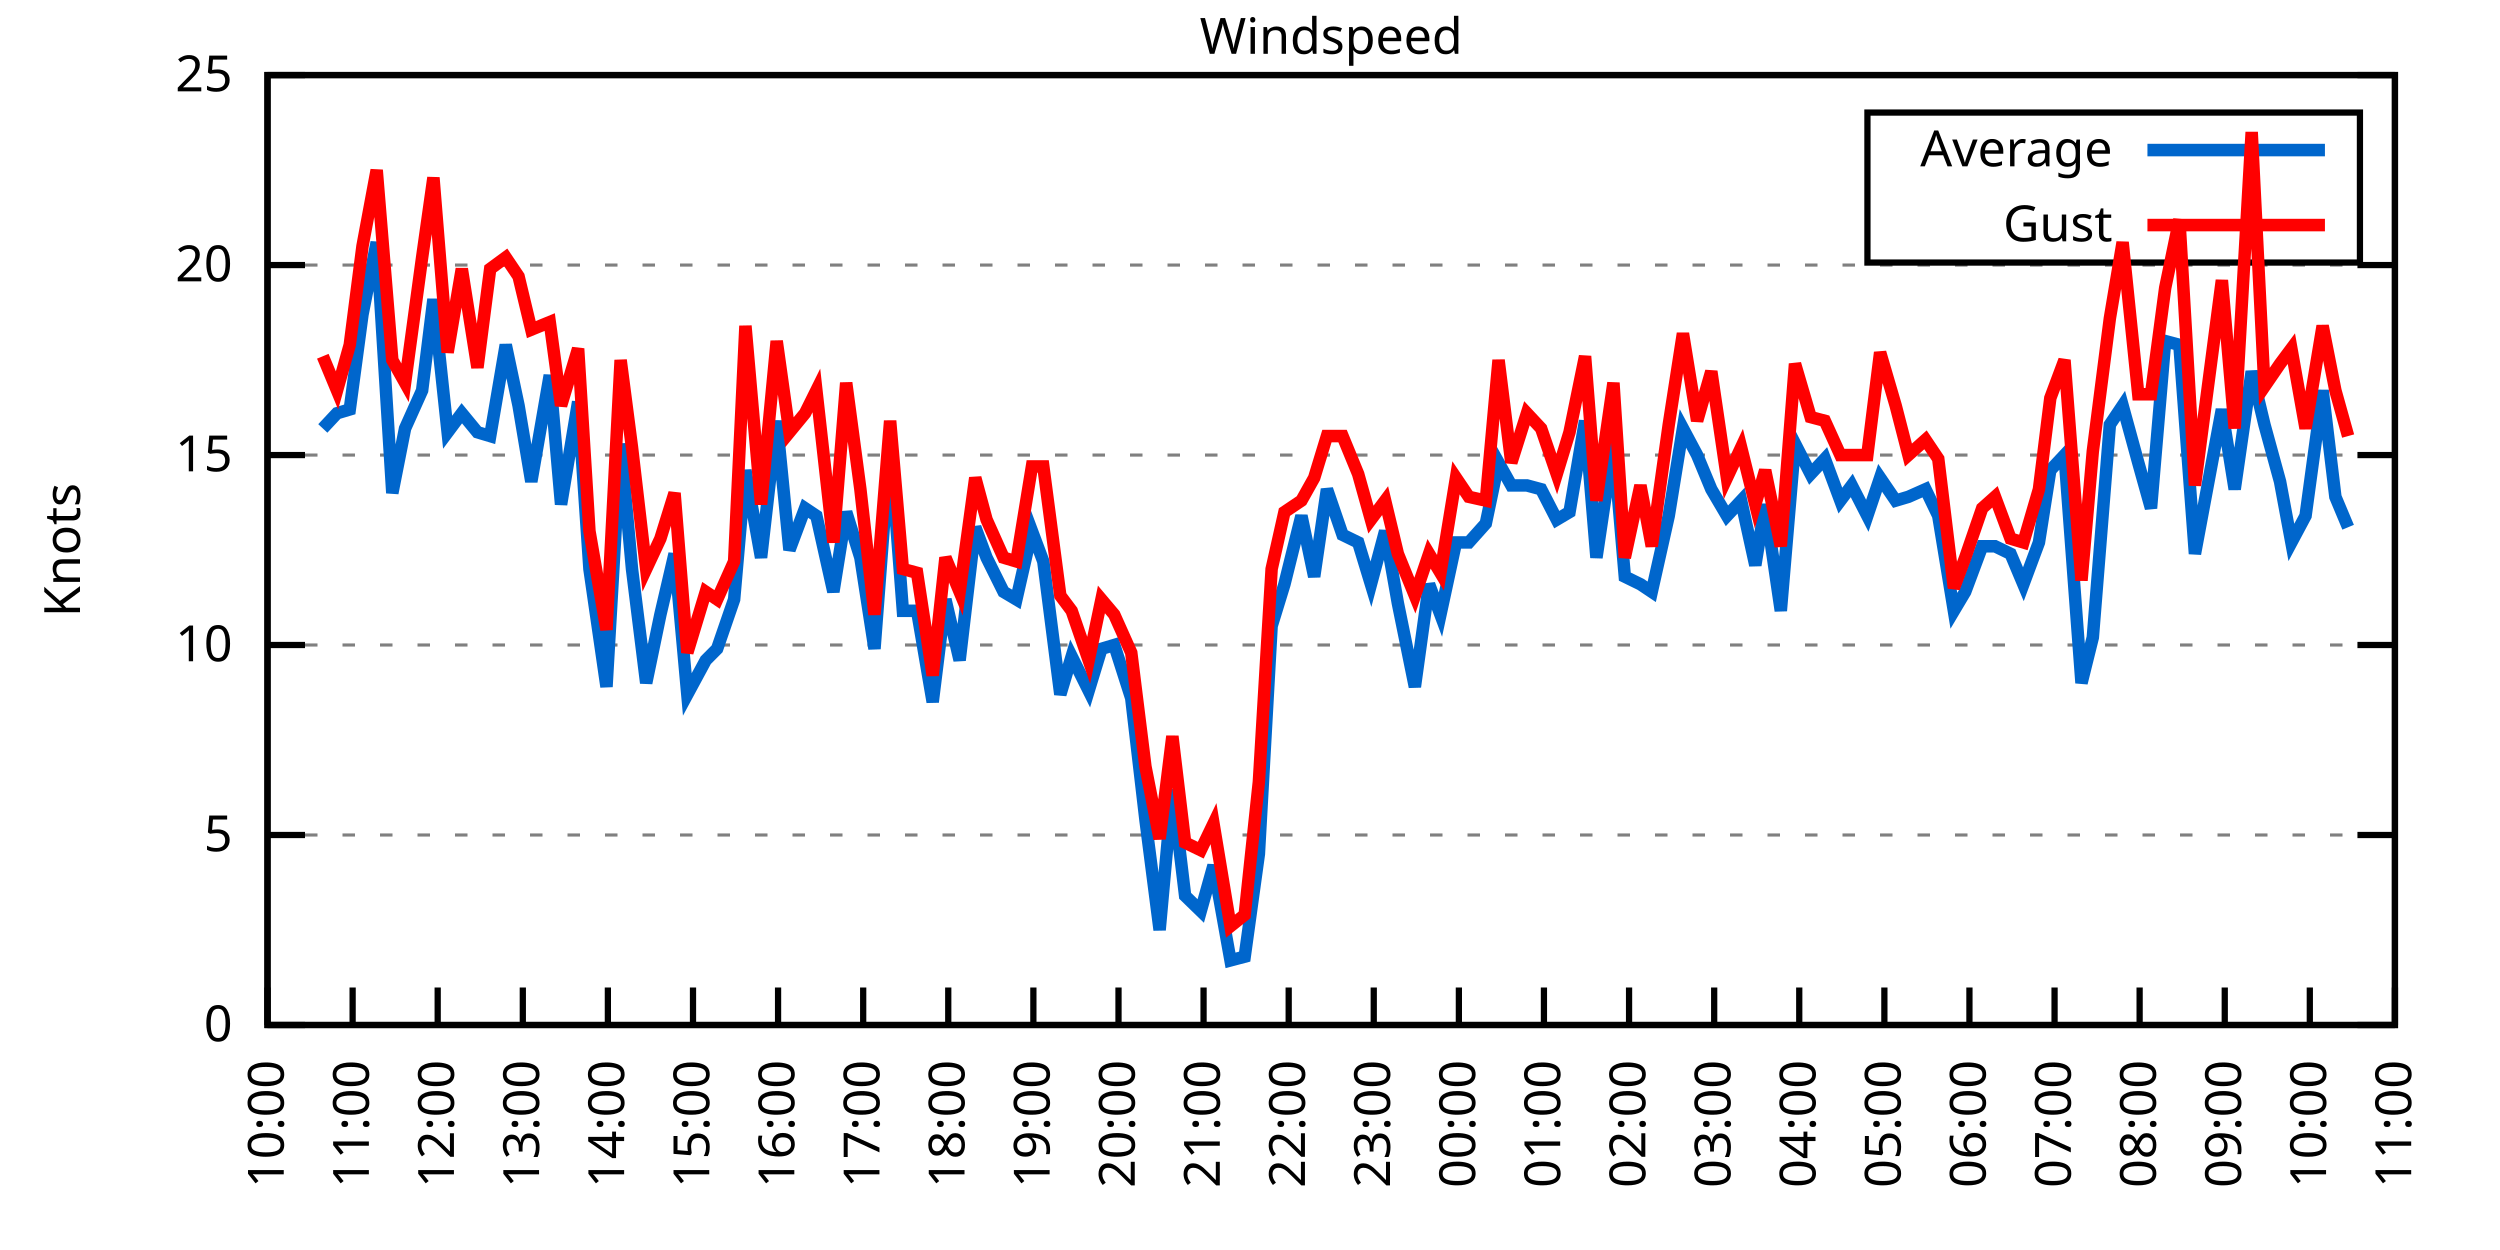
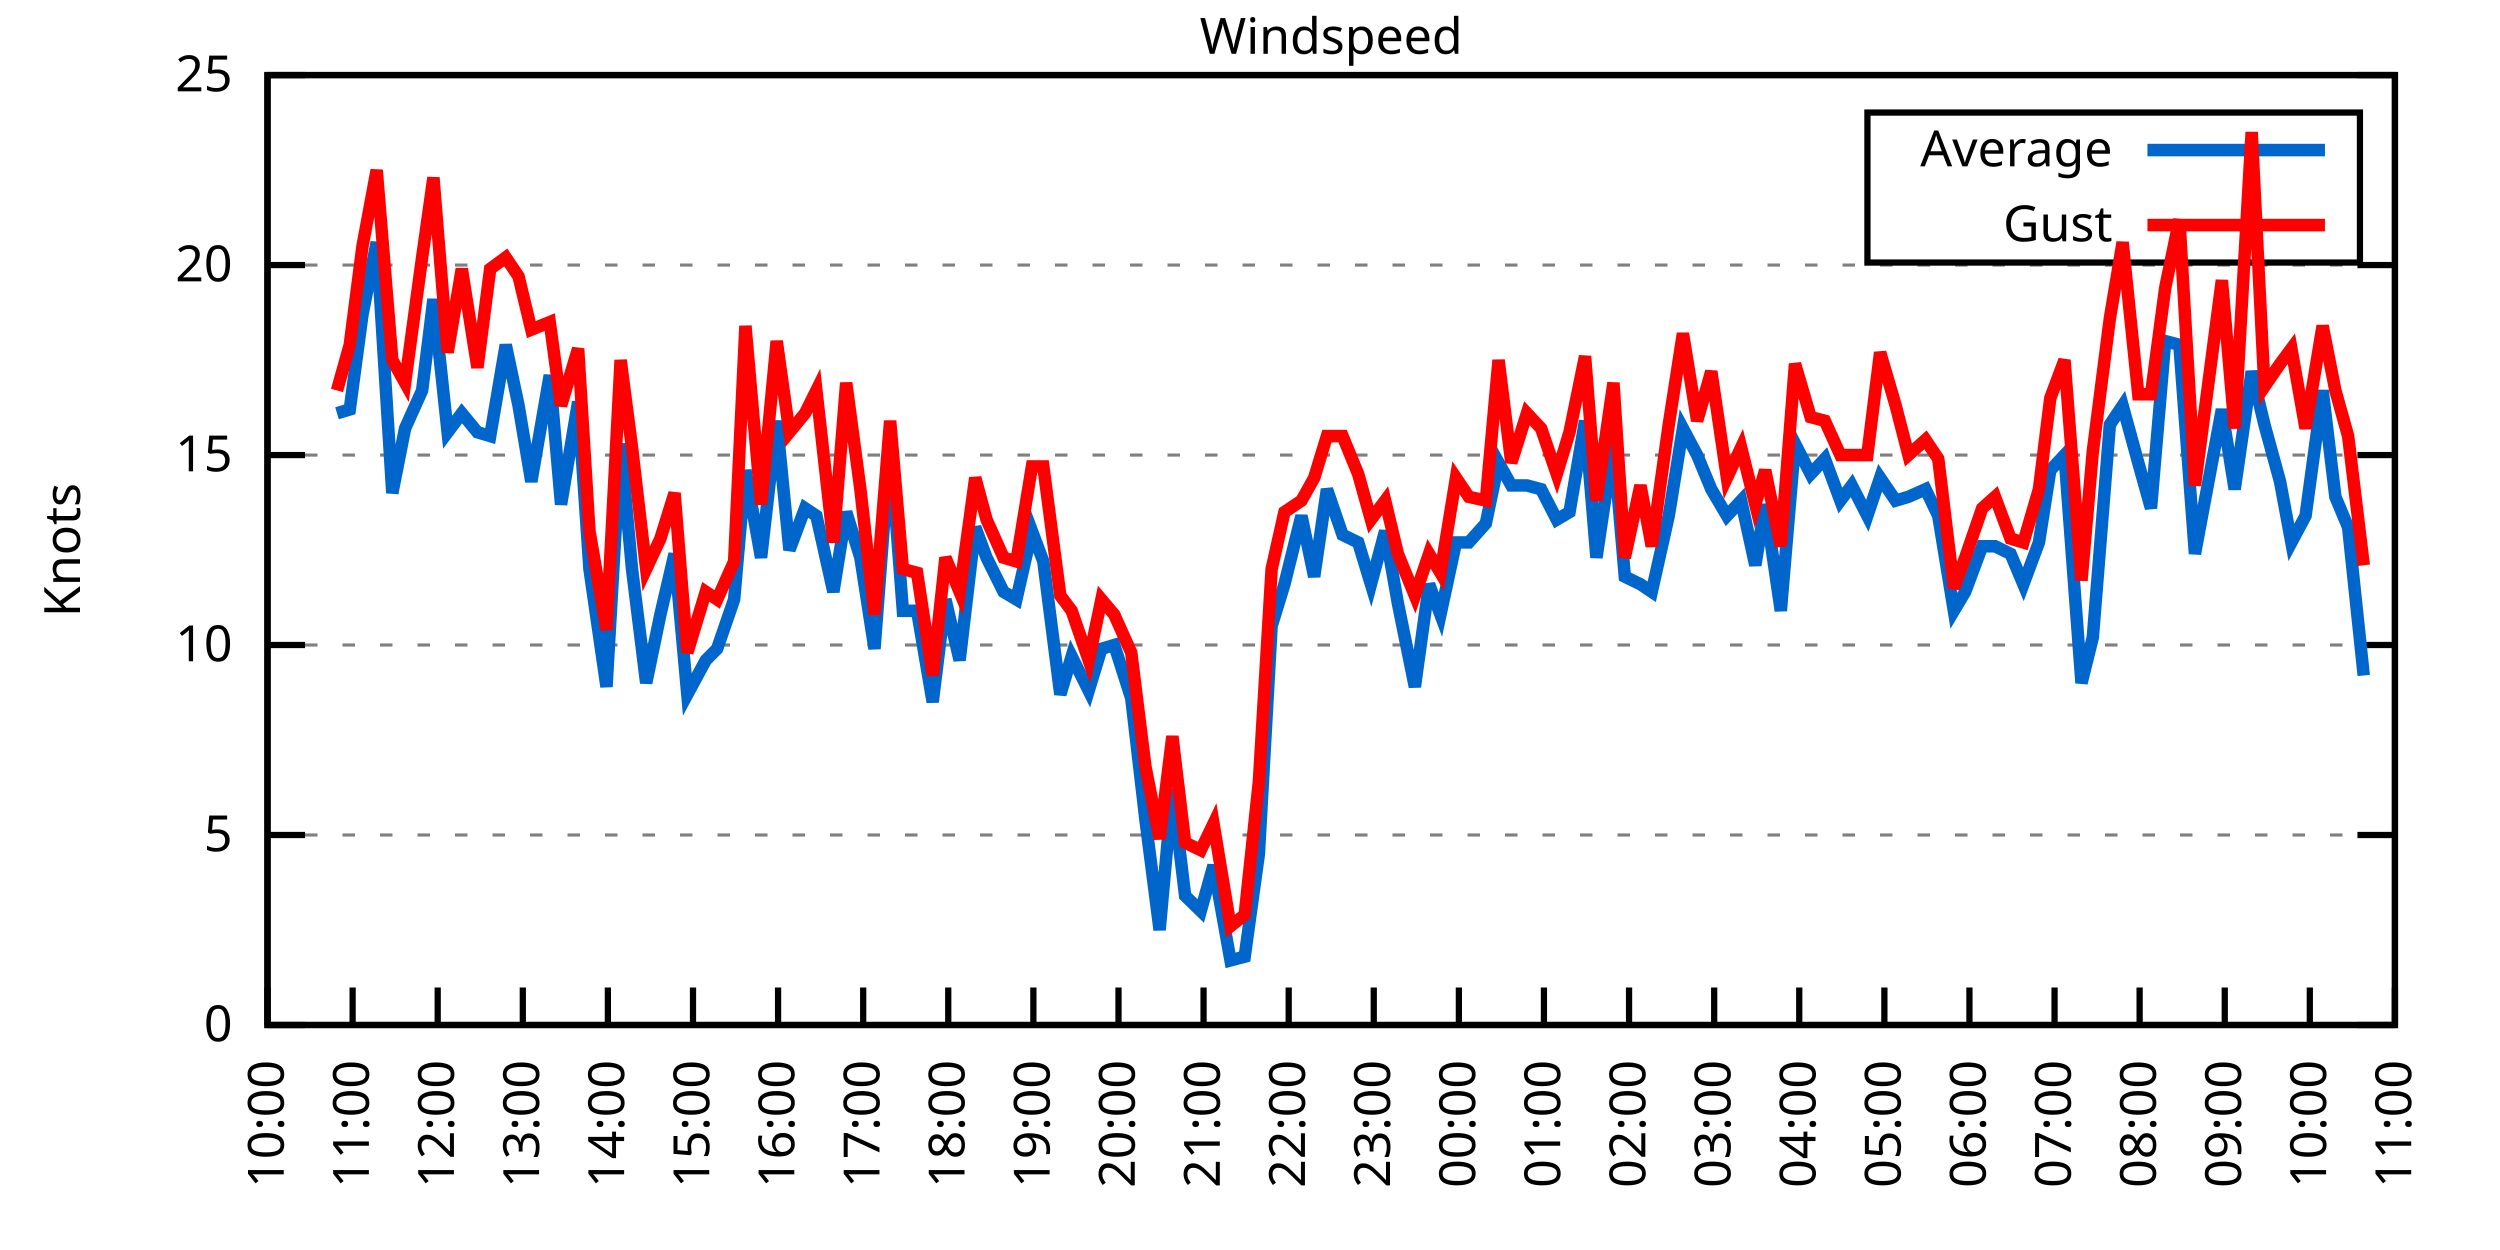
<svg xmlns="http://www.w3.org/2000/svg" xmlns:xlink="http://www.w3.org/1999/xlink" width="400" height="200" viewBox="0 0 400 200">
  <g id="gnuplot_canvas">
    <rect x="0" y="0" width="400" height="200" fill="none" />
    <defs>
      <circle id="gpDot" r="0.5" stroke-width="0.5" stroke="currentColor" />
      <path id="gpPt0" stroke-width="0.333" stroke="currentColor" d="M-1,0 h2 M0,-1 v2" />
      <path id="gpPt1" stroke-width="0.333" stroke="currentColor" d="M-1,-1 L1,1 M1,-1 L-1,1" />
      <path id="gpPt2" stroke-width="0.333" stroke="currentColor" d="M-1,0 L1,0 M0,-1 L0,1 M-1,-1 L1,1 M-1,1 L1,-1" />
      <rect id="gpPt3" stroke-width="0.333" stroke="currentColor" x="-1" y="-1" width="2" height="2" />
      <rect id="gpPt4" stroke-width="0.333" stroke="currentColor" fill="currentColor" x="-1" y="-1" width="2" height="2" />
      <circle id="gpPt5" stroke-width="0.333" stroke="currentColor" cx="0" cy="0" r="1" />
      <use xlink:href="#gpPt5" id="gpPt6" fill="currentColor" stroke="none" />
      <path id="gpPt7" stroke-width="0.333" stroke="currentColor" d="M0,-1.33 L-1.33,0.67 L1.33,0.67 z" />
      <use xlink:href="#gpPt7" id="gpPt8" fill="currentColor" stroke="none" />
      <use xlink:href="#gpPt7" id="gpPt9" stroke="currentColor" transform="rotate(180)" />
      <use xlink:href="#gpPt9" id="gpPt10" fill="currentColor" stroke="none" />
      <use xlink:href="#gpPt3" id="gpPt11" stroke="currentColor" transform="rotate(45)" />
      <use xlink:href="#gpPt11" id="gpPt12" fill="currentColor" stroke="none" />
      <path id="gpPt13" stroke-width="0.333" stroke="currentColor" d="M0,1.330 L1.265,0.411 L0.782,-1.067 L-0.782,-1.076 L-1.265,0.411 z" />
      <use xlink:href="#gpPt13" id="gpPt14" fill="currentColor" stroke="none" />
      <filter id="textbox" filterUnits="objectBoundingBox" x="0" y="0" height="1" width="1">
        <feFlood flood-color="white" flood-opacity="1" result="bgnd" />
        <feComposite in="SourceGraphic" in2="bgnd" operator="atop" />
      </filter>
      <filter id="greybox" filterUnits="objectBoundingBox" x="0" y="0" height="1" width="1">
        <feFlood flood-color="lightgrey" flood-opacity="1" result="grey" />
        <feComposite in="SourceGraphic" in2="grey" operator="atop" />
      </filter>
    </defs>
    <g fill="none" color="white" stroke="currentColor" stroke-width="1.00" stroke-linecap="butt" stroke-linejoin="miter">
</g>
    <g fill="none" color="black" stroke="currentColor" stroke-width="1.00" stroke-linecap="butt" stroke-linejoin="miter">
      <g stroke="none" shape-rendering="crispEdges">
        <polygon fill="rgb(255, 255, 255)" points="42.80,164.00 383.18,164.00 383.18,12.02 42.80,12.02 " />
      </g>
    </g>
    <g fill="none" color="black" stroke="currentColor" stroke-width="1.00" stroke-linecap="butt" stroke-linejoin="miter">
</g>
    <g fill="none" color="black" stroke="black" stroke-width="0.50" stroke-linecap="butt" stroke-linejoin="miter">
</g>
    <g fill="none" color="gray" stroke="currentColor" stroke-width="0.50" stroke-linecap="butt" stroke-linejoin="miter">
      <path stroke="gray" stroke-dasharray="2,4" class="gridline" d="M42.80,164.00 L383.19,164.00  " />
    </g>
    <g fill="none" color="gray" stroke="gray" stroke-width="1.00" stroke-linecap="butt" stroke-linejoin="miter">
</g>
    <g fill="none" color="black" stroke="currentColor" stroke-width="1.00" stroke-linecap="butt" stroke-linejoin="miter">
      <path stroke="black" d="M42.80,164.00 L48.80,164.00 M383.19,164.00 L377.19,164.00  " />
      <g transform="translate(37.20,166.60)" stroke="none" fill="black" font-family="Sans" font-size="8.00" text-anchor="end">
        <text>
          <tspan font-family="Sans"> 0</tspan>
        </text>
      </g>
    </g>
    <g fill="none" color="black" stroke="currentColor" stroke-width="1.00" stroke-linecap="butt" stroke-linejoin="miter">
</g>
    <g fill="none" color="black" stroke="black" stroke-width="0.50" stroke-linecap="butt" stroke-linejoin="miter">
</g>
    <g fill="none" color="gray" stroke="currentColor" stroke-width="0.50" stroke-linecap="butt" stroke-linejoin="miter">
      <path stroke="gray" stroke-dasharray="2,4" class="gridline" d="M42.80,133.60 L383.19,133.60  " />
    </g>
    <g fill="none" color="gray" stroke="gray" stroke-width="1.00" stroke-linecap="butt" stroke-linejoin="miter">
</g>
    <g fill="none" color="black" stroke="currentColor" stroke-width="1.00" stroke-linecap="butt" stroke-linejoin="miter">
      <path stroke="black" d="M42.80,133.60 L48.80,133.60 M383.19,133.60 L377.19,133.60  " />
      <g transform="translate(37.20,136.20)" stroke="none" fill="black" font-family="Sans" font-size="8.00" text-anchor="end">
        <text>
          <tspan font-family="Sans"> 5</tspan>
        </text>
      </g>
    </g>
    <g fill="none" color="black" stroke="currentColor" stroke-width="1.00" stroke-linecap="butt" stroke-linejoin="miter">
</g>
    <g fill="none" color="black" stroke="black" stroke-width="0.50" stroke-linecap="butt" stroke-linejoin="miter">
</g>
    <g fill="none" color="gray" stroke="currentColor" stroke-width="0.50" stroke-linecap="butt" stroke-linejoin="miter">
      <path stroke="gray" stroke-dasharray="2,4" class="gridline" d="M42.80,103.20 L383.19,103.20  " />
    </g>
    <g fill="none" color="gray" stroke="gray" stroke-width="1.00" stroke-linecap="butt" stroke-linejoin="miter">
</g>
    <g fill="none" color="black" stroke="currentColor" stroke-width="1.00" stroke-linecap="butt" stroke-linejoin="miter">
      <path stroke="black" d="M42.80,103.20 L48.80,103.20 M383.19,103.20 L377.19,103.20  " />
      <g transform="translate(37.20,105.80)" stroke="none" fill="black" font-family="Sans" font-size="8.00" text-anchor="end">
        <text>
          <tspan font-family="Sans"> 10</tspan>
        </text>
      </g>
    </g>
    <g fill="none" color="black" stroke="currentColor" stroke-width="1.00" stroke-linecap="butt" stroke-linejoin="miter">
</g>
    <g fill="none" color="black" stroke="black" stroke-width="0.50" stroke-linecap="butt" stroke-linejoin="miter">
</g>
    <g fill="none" color="gray" stroke="currentColor" stroke-width="0.50" stroke-linecap="butt" stroke-linejoin="miter">
      <path stroke="gray" stroke-dasharray="2,4" class="gridline" d="M42.80,72.81 L383.19,72.81  " />
    </g>
    <g fill="none" color="gray" stroke="gray" stroke-width="1.00" stroke-linecap="butt" stroke-linejoin="miter">
</g>
    <g fill="none" color="black" stroke="currentColor" stroke-width="1.00" stroke-linecap="butt" stroke-linejoin="miter">
      <path stroke="black" d="M42.80,72.81 L48.80,72.81 M383.19,72.81 L377.19,72.81  " />
      <g transform="translate(37.20,75.41)" stroke="none" fill="black" font-family="Sans" font-size="8.00" text-anchor="end">
        <text>
          <tspan font-family="Sans"> 15</tspan>
        </text>
      </g>
    </g>
    <g fill="none" color="black" stroke="currentColor" stroke-width="1.00" stroke-linecap="butt" stroke-linejoin="miter">
</g>
    <g fill="none" color="black" stroke="black" stroke-width="0.50" stroke-linecap="butt" stroke-linejoin="miter">
</g>
    <g fill="none" color="gray" stroke="currentColor" stroke-width="0.50" stroke-linecap="butt" stroke-linejoin="miter">
      <path stroke="gray" stroke-dasharray="2,4" class="gridline" d="M42.80,42.41 L383.19,42.41  " />
    </g>
    <g fill="none" color="gray" stroke="gray" stroke-width="1.00" stroke-linecap="butt" stroke-linejoin="miter">
</g>
    <g fill="none" color="black" stroke="currentColor" stroke-width="1.00" stroke-linecap="butt" stroke-linejoin="miter">
      <path stroke="black" d="M42.80,42.41 L48.80,42.41 M383.19,42.41 L377.19,42.41  " />
      <g transform="translate(37.20,45.01)" stroke="none" fill="black" font-family="Sans" font-size="8.00" text-anchor="end">
        <text>
          <tspan font-family="Sans"> 20</tspan>
        </text>
      </g>
    </g>
    <g fill="none" color="black" stroke="currentColor" stroke-width="1.00" stroke-linecap="butt" stroke-linejoin="miter">
</g>
    <g fill="none" color="black" stroke="black" stroke-width="0.50" stroke-linecap="butt" stroke-linejoin="miter">
</g>
    <g fill="none" color="gray" stroke="currentColor" stroke-width="0.50" stroke-linecap="butt" stroke-linejoin="miter">
      <path stroke="gray" stroke-dasharray="2,4" class="gridline" d="M42.80,12.01 L383.19,12.01  " />
    </g>
    <g fill="none" color="gray" stroke="gray" stroke-width="1.00" stroke-linecap="butt" stroke-linejoin="miter">
</g>
    <g fill="none" color="black" stroke="currentColor" stroke-width="1.00" stroke-linecap="butt" stroke-linejoin="miter">
      <path stroke="black" d="M42.80,12.01 L48.80,12.01 M383.19,12.01 L377.19,12.01  " />
      <g transform="translate(37.20,14.61)" stroke="none" fill="black" font-family="Sans" font-size="8.00" text-anchor="end">
        <text>
          <tspan font-family="Sans"> 25</tspan>
        </text>
      </g>
    </g>
    <g fill="none" color="black" stroke="currentColor" stroke-width="1.00" stroke-linecap="butt" stroke-linejoin="miter">
      <path stroke="black" d="M42.80,164.00 L42.80,158.00  " />
      <g transform="translate(45.40,169.60) rotate(270.00)" stroke="none" fill="black" font-family="Sans" font-size="8.00" text-anchor="end">
        <text>
          <tspan font-family="Sans">10:00</tspan>
        </text>
      </g>
    </g>
    <g fill="none" color="black" stroke="currentColor" stroke-width="1.00" stroke-linecap="butt" stroke-linejoin="miter">
      <path stroke="black" d="M56.42,164.00 L56.42,158.00  " />
      <g transform="translate(59.02,169.60) rotate(270.00)" stroke="none" fill="black" font-family="Sans" font-size="8.00" text-anchor="end">
        <text>
          <tspan font-family="Sans">11:00</tspan>
        </text>
      </g>
    </g>
    <g fill="none" color="black" stroke="currentColor" stroke-width="1.00" stroke-linecap="butt" stroke-linejoin="miter">
      <path stroke="black" d="M70.03,164.00 L70.03,158.00  " />
      <g transform="translate(72.63,169.60) rotate(270.00)" stroke="none" fill="black" font-family="Sans" font-size="8.00" text-anchor="end">
        <text>
          <tspan font-family="Sans">12:00</tspan>
        </text>
      </g>
    </g>
    <g fill="none" color="black" stroke="currentColor" stroke-width="1.00" stroke-linecap="butt" stroke-linejoin="miter">
      <path stroke="black" d="M83.65,164.00 L83.65,158.00  " />
      <g transform="translate(86.25,169.60) rotate(270.00)" stroke="none" fill="black" font-family="Sans" font-size="8.00" text-anchor="end">
        <text>
          <tspan font-family="Sans">13:00</tspan>
        </text>
      </g>
    </g>
    <g fill="none" color="black" stroke="currentColor" stroke-width="1.00" stroke-linecap="butt" stroke-linejoin="miter">
      <path stroke="black" d="M97.26,164.00 L97.26,158.00  " />
      <g transform="translate(99.86,169.60) rotate(270.00)" stroke="none" fill="black" font-family="Sans" font-size="8.00" text-anchor="end">
        <text>
          <tspan font-family="Sans">14:00</tspan>
        </text>
      </g>
    </g>
    <g fill="none" color="black" stroke="currentColor" stroke-width="1.00" stroke-linecap="butt" stroke-linejoin="miter">
      <path stroke="black" d="M110.88,164.00 L110.88,158.00  " />
      <g transform="translate(113.48,169.60) rotate(270.00)" stroke="none" fill="black" font-family="Sans" font-size="8.00" text-anchor="end">
        <text>
          <tspan font-family="Sans">15:00</tspan>
        </text>
      </g>
    </g>
    <g fill="none" color="black" stroke="currentColor" stroke-width="1.00" stroke-linecap="butt" stroke-linejoin="miter">
      <path stroke="black" d="M124.49,164.00 L124.49,158.00  " />
      <g transform="translate(127.09,169.60) rotate(270.00)" stroke="none" fill="black" font-family="Sans" font-size="8.00" text-anchor="end">
        <text>
          <tspan font-family="Sans">16:00</tspan>
        </text>
      </g>
    </g>
    <g fill="none" color="black" stroke="currentColor" stroke-width="1.00" stroke-linecap="butt" stroke-linejoin="miter">
      <path stroke="black" d="M138.11,164.00 L138.11,158.00  " />
      <g transform="translate(140.71,169.60) rotate(270.00)" stroke="none" fill="black" font-family="Sans" font-size="8.00" text-anchor="end">
        <text>
          <tspan font-family="Sans">17:00</tspan>
        </text>
      </g>
    </g>
    <g fill="none" color="black" stroke="currentColor" stroke-width="1.00" stroke-linecap="butt" stroke-linejoin="miter">
      <path stroke="black" d="M151.72,164.00 L151.72,158.00  " />
      <g transform="translate(154.32,169.60) rotate(270.00)" stroke="none" fill="black" font-family="Sans" font-size="8.00" text-anchor="end">
        <text>
          <tspan font-family="Sans">18:00</tspan>
        </text>
      </g>
    </g>
    <g fill="none" color="black" stroke="currentColor" stroke-width="1.00" stroke-linecap="butt" stroke-linejoin="miter">
      <path stroke="black" d="M165.34,164.00 L165.34,158.00  " />
      <g transform="translate(167.94,169.60) rotate(270.00)" stroke="none" fill="black" font-family="Sans" font-size="8.00" text-anchor="end">
        <text>
          <tspan font-family="Sans">19:00</tspan>
        </text>
      </g>
    </g>
    <g fill="none" color="black" stroke="currentColor" stroke-width="1.00" stroke-linecap="butt" stroke-linejoin="miter">
      <path stroke="black" d="M178.96,164.00 L178.96,158.00  " />
      <g transform="translate(181.56,169.60) rotate(270.00)" stroke="none" fill="black" font-family="Sans" font-size="8.00" text-anchor="end">
        <text>
          <tspan font-family="Sans">20:00</tspan>
        </text>
      </g>
    </g>
    <g fill="none" color="black" stroke="currentColor" stroke-width="1.00" stroke-linecap="butt" stroke-linejoin="miter">
      <path stroke="black" d="M192.57,164.00 L192.57,158.00  " />
      <g transform="translate(195.17,169.60) rotate(270.00)" stroke="none" fill="black" font-family="Sans" font-size="8.00" text-anchor="end">
        <text>
          <tspan font-family="Sans">21:00</tspan>
        </text>
      </g>
    </g>
    <g fill="none" color="black" stroke="currentColor" stroke-width="1.00" stroke-linecap="butt" stroke-linejoin="miter">
      <path stroke="black" d="M206.19,164.00 L206.19,158.00  " />
      <g transform="translate(208.79,169.60) rotate(270.00)" stroke="none" fill="black" font-family="Sans" font-size="8.00" text-anchor="end">
        <text>
          <tspan font-family="Sans">22:00</tspan>
        </text>
      </g>
    </g>
    <g fill="none" color="black" stroke="currentColor" stroke-width="1.00" stroke-linecap="butt" stroke-linejoin="miter">
      <path stroke="black" d="M219.80,164.00 L219.80,158.00  " />
      <g transform="translate(222.40,169.60) rotate(270.00)" stroke="none" fill="black" font-family="Sans" font-size="8.00" text-anchor="end">
        <text>
          <tspan font-family="Sans">23:00</tspan>
        </text>
      </g>
    </g>
    <g fill="none" color="black" stroke="currentColor" stroke-width="1.00" stroke-linecap="butt" stroke-linejoin="miter">
      <path stroke="black" d="M233.42,164.00 L233.42,158.00  " />
      <g transform="translate(236.02,169.60) rotate(270.00)" stroke="none" fill="black" font-family="Sans" font-size="8.00" text-anchor="end">
        <text>
          <tspan font-family="Sans">00:00</tspan>
        </text>
      </g>
    </g>
    <g fill="none" color="black" stroke="currentColor" stroke-width="1.00" stroke-linecap="butt" stroke-linejoin="miter">
      <path stroke="black" d="M247.03,164.00 L247.03,158.00  " />
      <g transform="translate(249.63,169.60) rotate(270.00)" stroke="none" fill="black" font-family="Sans" font-size="8.00" text-anchor="end">
        <text>
          <tspan font-family="Sans">01:00</tspan>
        </text>
      </g>
    </g>
    <g fill="none" color="black" stroke="currentColor" stroke-width="1.00" stroke-linecap="butt" stroke-linejoin="miter">
      <path stroke="black" d="M260.65,164.00 L260.65,158.00  " />
      <g transform="translate(263.25,169.60) rotate(270.00)" stroke="none" fill="black" font-family="Sans" font-size="8.00" text-anchor="end">
        <text>
          <tspan font-family="Sans">02:00</tspan>
        </text>
      </g>
    </g>
    <g fill="none" color="black" stroke="currentColor" stroke-width="1.00" stroke-linecap="butt" stroke-linejoin="miter">
      <path stroke="black" d="M274.27,164.00 L274.27,158.00  " />
      <g transform="translate(276.87,169.60) rotate(270.00)" stroke="none" fill="black" font-family="Sans" font-size="8.00" text-anchor="end">
        <text>
          <tspan font-family="Sans">03:00</tspan>
        </text>
      </g>
    </g>
    <g fill="none" color="black" stroke="currentColor" stroke-width="1.00" stroke-linecap="butt" stroke-linejoin="miter">
      <path stroke="black" d="M287.88,164.00 L287.88,158.00  " />
      <g transform="translate(290.48,169.60) rotate(270.00)" stroke="none" fill="black" font-family="Sans" font-size="8.00" text-anchor="end">
        <text>
          <tspan font-family="Sans">04:00</tspan>
        </text>
      </g>
    </g>
    <g fill="none" color="black" stroke="currentColor" stroke-width="1.00" stroke-linecap="butt" stroke-linejoin="miter">
      <path stroke="black" d="M301.50,164.00 L301.50,158.00  " />
      <g transform="translate(304.10,169.60) rotate(270.00)" stroke="none" fill="black" font-family="Sans" font-size="8.00" text-anchor="end">
        <text>
          <tspan font-family="Sans">05:00</tspan>
        </text>
      </g>
    </g>
    <g fill="none" color="black" stroke="currentColor" stroke-width="1.00" stroke-linecap="butt" stroke-linejoin="miter">
      <path stroke="black" d="M315.11,164.00 L315.11,158.00  " />
      <g transform="translate(317.71,169.60) rotate(270.00)" stroke="none" fill="black" font-family="Sans" font-size="8.00" text-anchor="end">
        <text>
          <tspan font-family="Sans">06:00</tspan>
        </text>
      </g>
    </g>
    <g fill="none" color="black" stroke="currentColor" stroke-width="1.00" stroke-linecap="butt" stroke-linejoin="miter">
      <path stroke="black" d="M328.73,164.00 L328.73,158.00  " />
      <g transform="translate(331.33,169.60) rotate(270.00)" stroke="none" fill="black" font-family="Sans" font-size="8.00" text-anchor="end">
        <text>
          <tspan font-family="Sans">07:00</tspan>
        </text>
      </g>
    </g>
    <g fill="none" color="black" stroke="currentColor" stroke-width="1.00" stroke-linecap="butt" stroke-linejoin="miter">
      <path stroke="black" d="M342.34,164.00 L342.34,158.00  " />
      <g transform="translate(344.94,169.60) rotate(270.00)" stroke="none" fill="black" font-family="Sans" font-size="8.00" text-anchor="end">
        <text>
          <tspan font-family="Sans">08:00</tspan>
        </text>
      </g>
    </g>
    <g fill="none" color="black" stroke="currentColor" stroke-width="1.00" stroke-linecap="butt" stroke-linejoin="miter">
      <path stroke="black" d="M355.96,164.00 L355.96,158.00  " />
      <g transform="translate(358.56,169.60) rotate(270.00)" stroke="none" fill="black" font-family="Sans" font-size="8.00" text-anchor="end">
        <text>
          <tspan font-family="Sans">09:00</tspan>
        </text>
      </g>
    </g>
    <g fill="none" color="black" stroke="currentColor" stroke-width="1.00" stroke-linecap="butt" stroke-linejoin="miter">
      <path stroke="black" d="M369.57,164.00 L369.57,158.00  " />
      <g transform="translate(372.17,169.60) rotate(270.00)" stroke="none" fill="black" font-family="Sans" font-size="8.00" text-anchor="end">
        <text>
          <tspan font-family="Sans">10:00</tspan>
        </text>
      </g>
    </g>
    <g fill="none" color="black" stroke="currentColor" stroke-width="1.00" stroke-linecap="butt" stroke-linejoin="miter">
      <path stroke="black" d="M383.19,164.00 L383.19,158.00  " />
      <g transform="translate(385.79,169.60) rotate(270.00)" stroke="none" fill="black" font-family="Sans" font-size="8.00" text-anchor="end">
        <text>
          <tspan font-family="Sans">11:00</tspan>
        </text>
      </g>
    </g>
    <g fill="none" color="black" stroke="currentColor" stroke-width="1.00" stroke-linecap="butt" stroke-linejoin="miter">
</g>
    <g fill="none" color="black" stroke="currentColor" stroke-width="1.00" stroke-linecap="butt" stroke-linejoin="miter">
      <path stroke="black" d="M42.80,12.01 L42.80,164.00 L383.19,164.00 L383.19,12.01 L42.80,12.01 Z  " />
    </g>
    <g fill="none" color="black" stroke="currentColor" stroke-width="1.00" stroke-linecap="butt" stroke-linejoin="miter">
</g>
    <g fill="none" color="black" stroke="currentColor" stroke-width="1.00" stroke-linecap="butt" stroke-linejoin="miter">
      <path stroke="black" d="M298.79,42.01 L298.79,18.01 L377.59,18.01 L377.59,42.01 L298.79,42.01 Z  " />
    </g>
    <g id="Windspeed_plot_1">
      <g fill="none" color="white" stroke="black" stroke-width="2.00" stroke-linecap="butt" stroke-linejoin="miter">
</g>
      <g fill="none" color="black" stroke="currentColor" stroke-width="2.00" stroke-linecap="butt" stroke-linejoin="miter">
        <g transform="translate(337.99,26.61)" stroke="none" fill="black" font-family="Sans" font-size="8.00" text-anchor="end">
          <text>
            <tspan font-family="Sans">Average</tspan>
          </text>
        </g>
      </g>
      <g fill="none" color="black" stroke="currentColor" stroke-width="2.00" stroke-linecap="butt" stroke-linejoin="miter">
-         <path stroke="rgb(  0, 102, 204)" d="M343.59,24.01 L371.99,24.01 M51.65,68.55 L53.92,66.12 L55.96,65.51 L58.00,50.31 L60.27,38.76 L62.77,78.89   L64.81,68.55 L67.54,62.47 L69.35,47.88 L71.62,69.16 L73.89,66.12 L76.39,69.16 L78.43,69.77 L80.92,55.18   L82.97,64.90 L85.01,77.06 L87.96,60.04 L89.77,80.71 L92.50,64.29 L94.31,91.04 L97.04,109.89 L99.30,70.98   L101.12,91.04 L103.39,109.28 L105.66,98.34 L107.93,88.61 L109.97,111.11 L112.92,105.64 L114.74,103.81 L117.46,95.91   L119.27,75.24 L121.77,89.22 L124.27,67.33 L126.31,88.00 L128.81,81.32 L130.62,82.53 L133.34,94.69 L135.39,81.93   L137.66,89.22 L139.92,103.81 L142.42,70.98 L144.46,97.73 L146.73,97.73 L149.23,112.32 L151.27,95.91 L153.54,105.64   L156.04,84.36 L157.85,89.22 L160.57,94.69 L162.62,95.91 L165.11,84.97 L166.93,89.83 L169.65,111.11 L171.47,105.03   L174.19,110.50 L176.23,103.81 L178.28,103.20 L181.00,111.72 L183.27,131.17 L185.54,148.80 L187.58,126.31 L189.62,143.33   L192.12,145.76 L194.16,138.47 L196.88,153.66 L199.15,153.06 L201.42,136.64 L203.46,100.16 L205.51,93.48 L208.23,82.53   L210.27,92.26 L212.31,78.28 L214.81,85.57 L217.31,86.79 L219.35,93.48 L221.62,84.97 L223.66,96.52 L226.38,109.89   L228.65,93.48 L230.47,98.34 L232.96,86.79 L235.01,86.79 L237.73,83.75 L239.77,74.02 L241.81,77.67 L244.31,77.67   L246.58,78.28 L249.08,83.14 L251.12,81.93 L253.61,67.33 L255.43,89.22 L258.15,70.98 L259.97,92.26 L262.47,93.48   L264.28,94.69 L267.00,82.53 L269.27,68.55 L271.54,72.81 L273.81,78.28 L276.31,82.53 L278.58,80.10 L280.85,90.44   L282.43,80.71 L284.93,97.73 L287.20,70.98 L289.70,75.85 L291.97,73.41 L294.46,80.10 L296.28,77.67 L298.77,82.53   L300.82,76.45 L303.31,80.10 L305.35,79.49 L308.08,78.28 L310.12,82.53 L312.62,97.73 L314.43,94.69 L317.15,87.40   L319.20,87.40 L321.69,88.61 L323.74,93.48 L326.23,86.79 L328.05,75.24 L330.32,72.81 L333.04,109.28 L334.85,101.99   L337.58,67.94 L339.62,64.90 L342.12,74.02 L344.16,81.32 L346.43,54.57 L348.70,55.18 L351.19,88.61 L355.50,65.51   L357.55,78.28 L360.27,59.43 L362.31,67.94 L364.81,77.06 L366.62,86.79 L368.89,82.53 L371.62,62.47 L373.66,79.49   L375.70,84.36  " />
+         <path stroke="rgb(  0, 102, 204)" d="M343.59,24.01 L371.99,24.01 M53.92,66.12 L55.96,65.51 L58.00,50.31 L60.27,38.76 L62.77,78.89 L64.81,68.55   L67.54,62.47 L69.35,47.88 L71.62,69.16 L73.89,66.12 L76.39,69.16 L78.43,69.77 L80.92,55.18 L82.97,64.90   L85.01,77.06 L87.96,60.04 L89.77,80.71 L92.50,64.29 L94.31,91.04 L97.04,109.89 L99.30,70.98 L101.12,91.04   L103.39,109.28 L105.66,98.34 L107.93,88.61 L109.97,111.11 L112.92,105.64 L114.74,103.81 L117.46,95.91 L119.27,75.24   L121.77,89.22 L124.27,67.33 L126.31,88.00 L128.81,81.32 L130.62,82.53 L133.34,94.69 L135.39,81.93 L137.66,89.22   L139.92,103.81 L142.42,70.98 L144.46,97.73 L146.73,97.73 L149.23,112.32 L151.27,95.91 L153.54,105.64 L156.04,84.36   L157.85,89.22 L160.57,94.69 L162.62,95.91 L165.11,84.97 L166.93,89.83 L169.65,111.11 L171.47,105.03 L174.19,110.50   L176.23,103.81 L178.28,103.20 L181.00,111.72 L183.27,131.17 L185.54,148.80 L187.58,126.31 L189.62,143.33 L192.12,145.76   L194.16,138.47 L196.88,153.66 L199.15,153.06 L201.42,136.64 L203.46,100.16 L205.51,93.48 L208.23,82.53 L210.27,92.26   L212.31,78.28 L214.81,85.57 L217.31,86.79 L219.35,93.48 L221.62,84.97 L223.66,96.52 L226.38,109.89 L228.65,93.48   L230.47,98.34 L232.96,86.79 L235.01,86.79 L237.73,83.75 L239.77,74.02 L241.81,77.67 L244.31,77.67 L246.58,78.28   L249.08,83.14 L251.12,81.93 L253.61,67.33 L255.43,89.22 L258.15,70.98 L259.97,92.26 L262.47,93.48 L264.28,94.69   L267.00,82.53 L269.27,68.55 L271.54,72.81 L273.81,78.28 L276.31,82.53 L278.58,80.10 L280.85,90.44 L282.43,80.71   L284.93,97.73 L287.20,70.98 L289.70,75.85 L291.97,73.41 L294.46,80.10 L296.28,77.67 L298.77,82.53 L300.82,76.45   L303.31,80.10 L305.35,79.49 L308.08,78.28 L310.12,82.53 L312.62,97.73 L314.43,94.69 L317.15,87.40 L319.20,87.40   L321.69,88.61 L323.74,93.48 L326.23,86.79 L328.05,75.24 L330.32,72.81 L333.04,109.28 L334.85,101.99 L337.58,67.94   L339.62,64.90 L342.12,74.02 L344.16,81.32 L346.43,54.57 L348.70,55.18 L351.19,88.61 L355.50,65.51 L357.55,78.28   L360.27,59.43 L362.31,67.94 L364.81,77.06 L366.62,86.79 L368.89,82.53 L371.62,62.47 L373.66,79.49 L375.70,84.36   L378.20,108.07  " />
      </g>
    </g>
    <g id="Windspeed_plot_2">
      <g fill="none" color="black" stroke="currentColor" stroke-width="2.00" stroke-linecap="butt" stroke-linejoin="miter">
        <g transform="translate(337.99,38.61)" stroke="none" fill="black" font-family="Sans" font-size="8.00" text-anchor="end">
          <text>
            <tspan font-family="Sans">Gust</tspan>
          </text>
        </g>
      </g>
      <g fill="none" color="black" stroke="currentColor" stroke-width="2.00" stroke-linecap="butt" stroke-linejoin="miter">
-         <path stroke="rgb(255,   0,   0)" d="M343.59,36.01 L371.99,36.01 M51.65,57.00 L53.92,62.47 L55.96,55.18 L58.00,39.37 L60.27,27.21 L62.77,57.61   L64.81,61.25 L67.54,41.19 L69.35,28.42 L71.62,56.39 L73.89,43.02 L76.39,58.82 L78.43,43.02 L80.92,41.19   L82.97,44.23 L85.01,52.74 L87.96,51.53 L89.77,64.90 L92.50,55.78 L94.31,84.97 L97.04,100.77 L99.30,57.61   L101.12,71.59 L103.39,91.04 L105.66,86.18 L107.93,78.89 L109.97,104.42 L112.92,94.69 L114.74,95.91 L117.46,89.83   L119.27,52.14 L121.77,80.71 L124.27,54.57 L126.31,69.16 L128.81,66.12 L130.62,62.47 L133.34,86.79 L135.39,61.25   L137.66,78.28 L139.92,98.34 L142.42,67.33 L144.46,91.04 L146.73,91.65 L149.23,108.07 L151.27,89.22 L153.54,94.69   L156.04,76.45 L157.85,83.14 L160.57,89.22 L162.62,89.83 L165.11,74.63 L166.93,74.63 L169.65,95.30 L171.47,97.73   L174.19,105.64 L176.23,95.91 L178.28,98.34 L181.00,104.42 L183.27,122.66 L185.54,134.21 L187.58,117.80 L189.62,134.82   L192.12,136.03 L194.16,131.78 L196.88,148.19 L199.15,146.37 L201.42,125.09 L203.46,91.04 L205.51,81.93 L208.23,80.10   L210.27,76.45 L212.31,69.77 L214.81,69.77 L217.31,75.85 L219.35,83.14 L221.62,80.10 L223.66,88.61 L226.38,95.30   L228.65,88.61 L230.47,91.65 L232.96,76.45 L235.01,79.49 L237.73,80.10 L239.77,57.61 L241.81,74.02 L244.31,66.12   L246.58,68.55 L249.08,75.85 L251.12,69.16 L253.61,57.00 L255.43,80.10 L258.15,61.25 L259.97,89.22 L262.47,77.67   L264.28,87.40 L267.00,67.94 L269.27,53.35 L271.54,67.33 L273.81,59.43 L276.31,76.45 L278.58,71.59 L280.85,80.71   L282.43,75.24 L284.93,87.40 L287.20,58.21 L289.70,66.73 L291.97,67.33 L294.46,72.81 L296.28,72.81 L298.77,72.81   L300.82,56.39 L303.31,64.90 L305.35,72.81 L308.08,70.37 L310.12,73.41 L312.62,94.08 L314.43,89.22 L317.15,81.32   L319.20,79.49 L321.69,86.18 L323.74,86.79 L326.23,78.28 L328.05,63.69 L330.32,57.61 L333.04,92.87 L334.85,72.20   L337.58,50.92 L339.62,38.76 L342.12,63.08 L344.16,63.08 L346.43,46.06 L348.70,35.11 L351.19,77.67 L355.50,44.84   L357.55,68.55 L360.27,21.13 L362.31,61.86 L364.81,58.21 L366.62,55.78 L368.89,68.55 L371.62,52.14 L373.66,62.47   L375.70,69.77  " />
+         <path stroke="rgb(255,   0,   0)" d="M343.59,36.01 L371.99,36.01 M53.92,62.47 L55.96,55.18 L58.00,39.37 L60.27,27.21 L62.77,57.61 L64.81,61.25   L67.54,41.19 L69.35,28.42 L71.62,56.39 L73.89,43.02 L76.39,58.82 L78.43,43.02 L80.92,41.19 L82.97,44.23   L85.01,52.74 L87.96,51.53 L89.77,64.90 L92.50,55.78 L94.31,84.97 L97.04,100.77 L99.30,57.61 L101.12,71.59   L103.39,91.04 L105.66,86.18 L107.93,78.89 L109.97,104.42 L112.92,94.69 L114.74,95.91 L117.46,89.83 L119.27,52.14   L121.77,80.71 L124.27,54.57 L126.31,69.16 L128.81,66.12 L130.62,62.47 L133.34,86.79 L135.39,61.25 L137.66,78.28   L139.92,98.34 L142.42,67.33 L144.46,91.04 L146.73,91.65 L149.23,108.07 L151.27,89.22 L153.54,94.69 L156.04,76.45   L157.85,83.14 L160.57,89.22 L162.62,89.83 L165.11,74.63 L166.93,74.63 L169.65,95.30 L171.47,97.73 L174.19,105.64   L176.23,95.91 L178.28,98.34 L181.00,104.42 L183.27,122.66 L185.54,134.21 L187.58,117.80 L189.62,134.82 L192.12,136.03   L194.16,131.78 L196.88,148.19 L199.15,146.37 L201.42,125.09 L203.46,91.04 L205.51,81.93 L208.23,80.10 L210.27,76.45   L212.31,69.77 L214.81,69.77 L217.31,75.85 L219.35,83.14 L221.62,80.10 L223.66,88.61 L226.38,95.30 L228.65,88.61   L230.47,91.65 L232.96,76.45 L235.01,79.49 L237.73,80.10 L239.77,57.61 L241.81,74.02 L244.31,66.12 L246.58,68.55   L249.08,75.85 L251.12,69.16 L253.61,57.00 L255.43,80.10 L258.15,61.25 L259.97,89.22 L262.47,77.67 L264.28,87.40   L267.00,67.94 L269.27,53.35 L271.54,67.33 L273.81,59.43 L276.31,76.45 L278.58,71.59 L280.85,80.71 L282.43,75.24   L284.93,87.40 L287.20,58.21 L289.70,66.73 L291.97,67.33 L294.46,72.81 L296.28,72.81 L298.77,72.81 L300.82,56.39   L303.31,64.90 L305.35,72.81 L308.08,70.37 L310.12,73.41 L312.62,94.08 L314.43,89.22 L317.15,81.32 L319.20,79.49   L321.69,86.18 L323.74,86.79 L326.23,78.28 L328.05,63.69 L330.32,57.61 L333.04,92.87 L334.85,72.20 L337.58,50.92   L339.62,38.76 L342.12,63.08 L344.16,63.08 L346.43,46.06 L348.70,35.11 L351.19,77.67 L355.50,44.84 L357.55,68.55   L360.27,21.13 L362.31,61.86 L364.81,58.21 L366.62,55.78 L368.89,68.55 L371.62,52.14 L373.66,62.47 L375.70,69.77   L378.20,90.44  " />
      </g>
    </g>
    <g fill="none" color="black" stroke="currentColor" stroke-width="2.00" stroke-linecap="butt" stroke-linejoin="miter">
</g>
    <g fill="none" color="black" stroke="black" stroke-width="1.00" stroke-linecap="butt" stroke-linejoin="miter">
</g>
    <g fill="none" color="black" stroke="currentColor" stroke-width="1.00" stroke-linecap="butt" stroke-linejoin="miter">
      <path stroke="black" d="M42.80,12.01 L42.80,164.00 L383.19,164.00 L383.19,12.01 L42.80,12.01 Z  " />
      <g transform="translate(12.80,88.01) rotate(270.00)" stroke="none" fill="black" font-family="Sans" font-size="8.00" text-anchor="middle">
        <text>
          <tspan font-family="Sans">Knots</tspan>
        </text>
      </g>
    </g>
    <g fill="none" color="black" stroke="currentColor" stroke-width="1.00" stroke-linecap="butt" stroke-linejoin="miter">
</g>
    <g fill="none" color="black" stroke="currentColor" stroke-width="1.00" stroke-linecap="butt" stroke-linejoin="miter">
      <g transform="translate(212.99,8.61)" stroke="none" fill="black" font-family="Sans" font-size="8.00" text-anchor="middle">
        <text>
          <tspan font-family="Sans">Windspeed</tspan>
        </text>
      </g>
    </g>
    <g fill="none" color="black" stroke="currentColor" stroke-width="1.00" stroke-linecap="butt" stroke-linejoin="miter">
</g>
  </g>
</svg>
